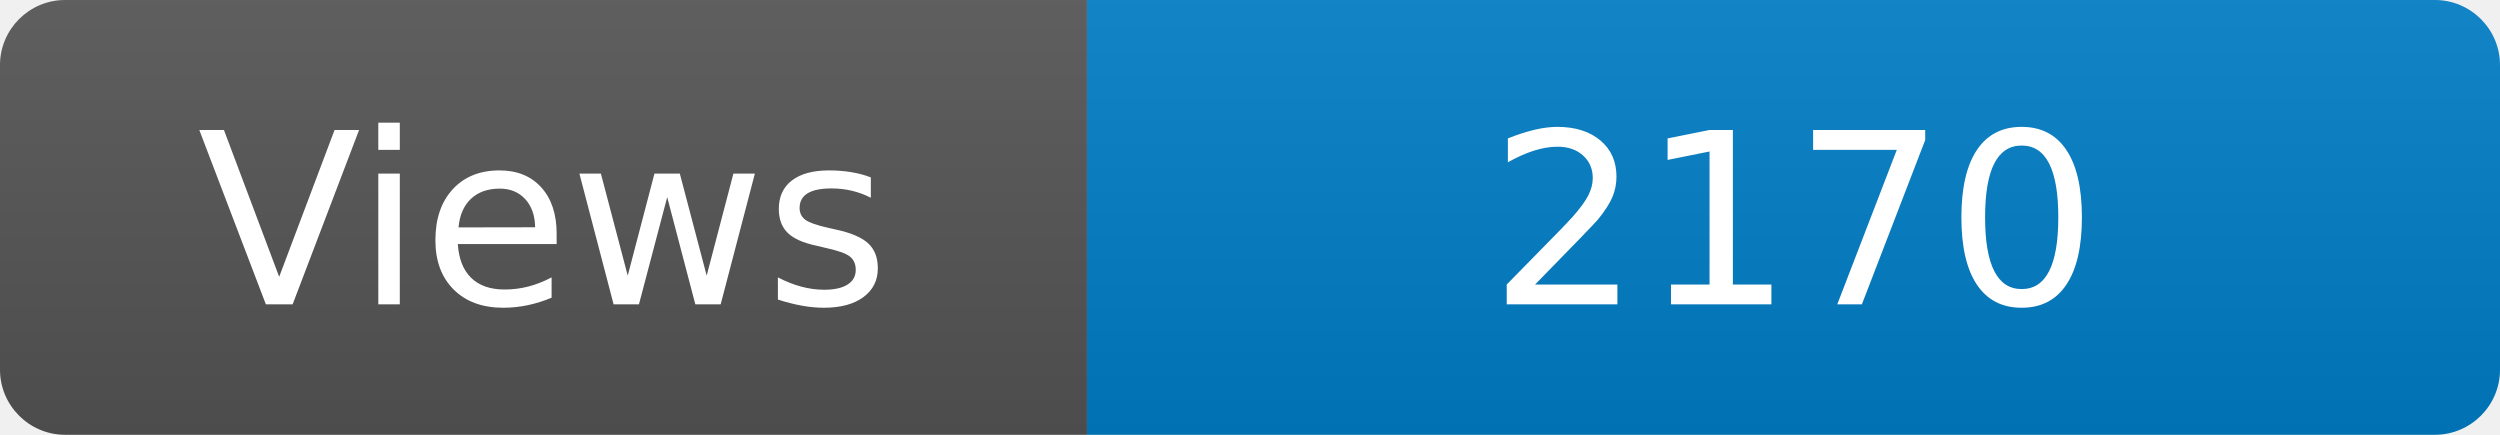
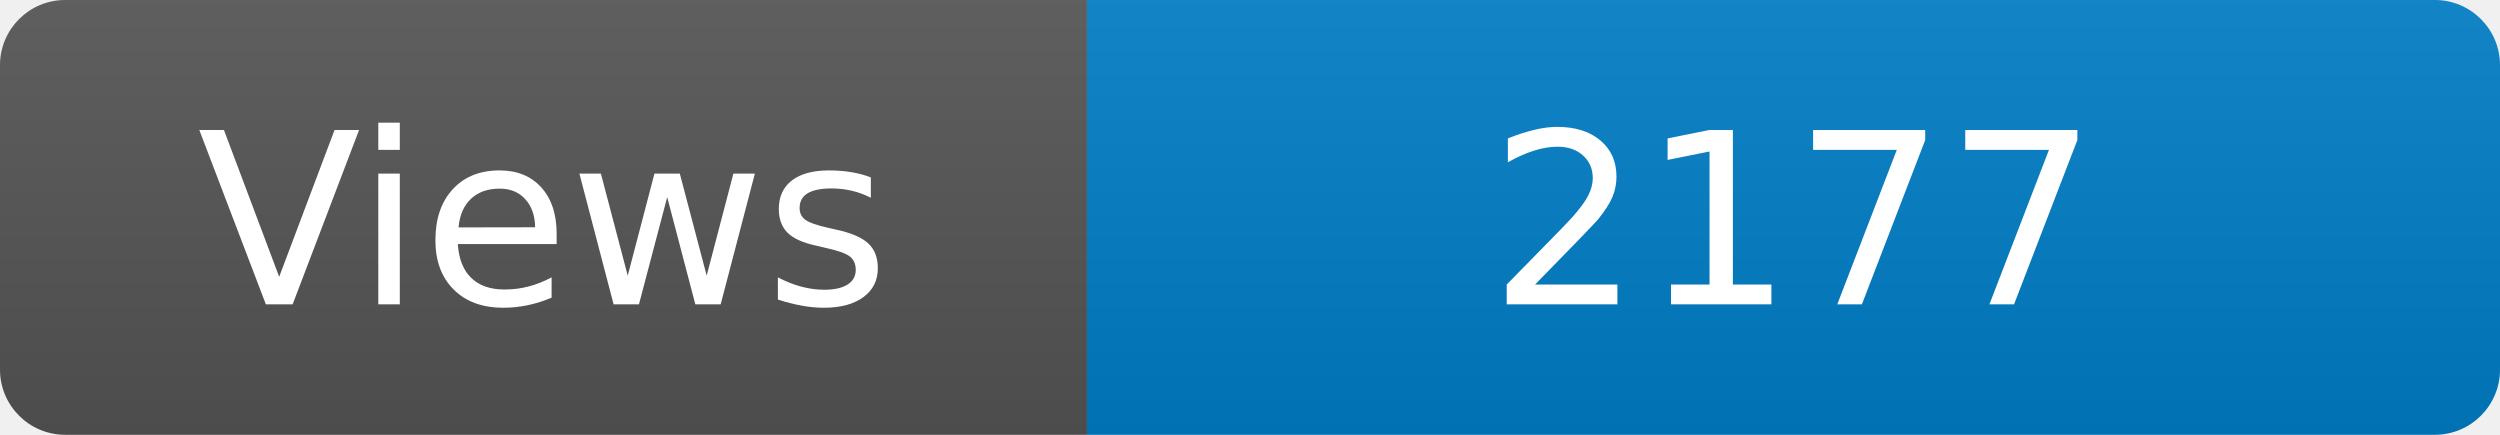
<svg xmlns="http://www.w3.org/2000/svg" width="115" height="20" role="img" aria-label="Maintained?: yes">
  <linearGradient id="s" x2="0" y2="100%">
    <stop offset="0" stop-color="#bbb" stop-opacity=".1" />
    <stop offset="1" stop-opacity=".1" />
  </linearGradient>
  <clipPath id="r">
    <rect width="115" height="20" rx="3" fill="#fff" />
  </clipPath>
  <g clip-path="url(#r)">
    <rect width="50" height="20" fill="#555" />
    <rect x="50" width="160" height="20" fill="#007ec6" />
    <rect width="115" height="20" fill="url(#s)" />
  </g>
  <g fill="#fff" text-anchor="middle" font-family="Verdana,Geneva,DejaVu Sans,sans-serif" font-size="110">
    <text x="250" y="140" transform="scale(.1)" fill="#fff">Views</text>
-     <text x="825" y="140" transform="scale(.1)" fill="#fff">2170</text>
+     <text x="825" y="140" transform="scale(.1)" fill="#fff">2177</text>
  </g>
</svg>
